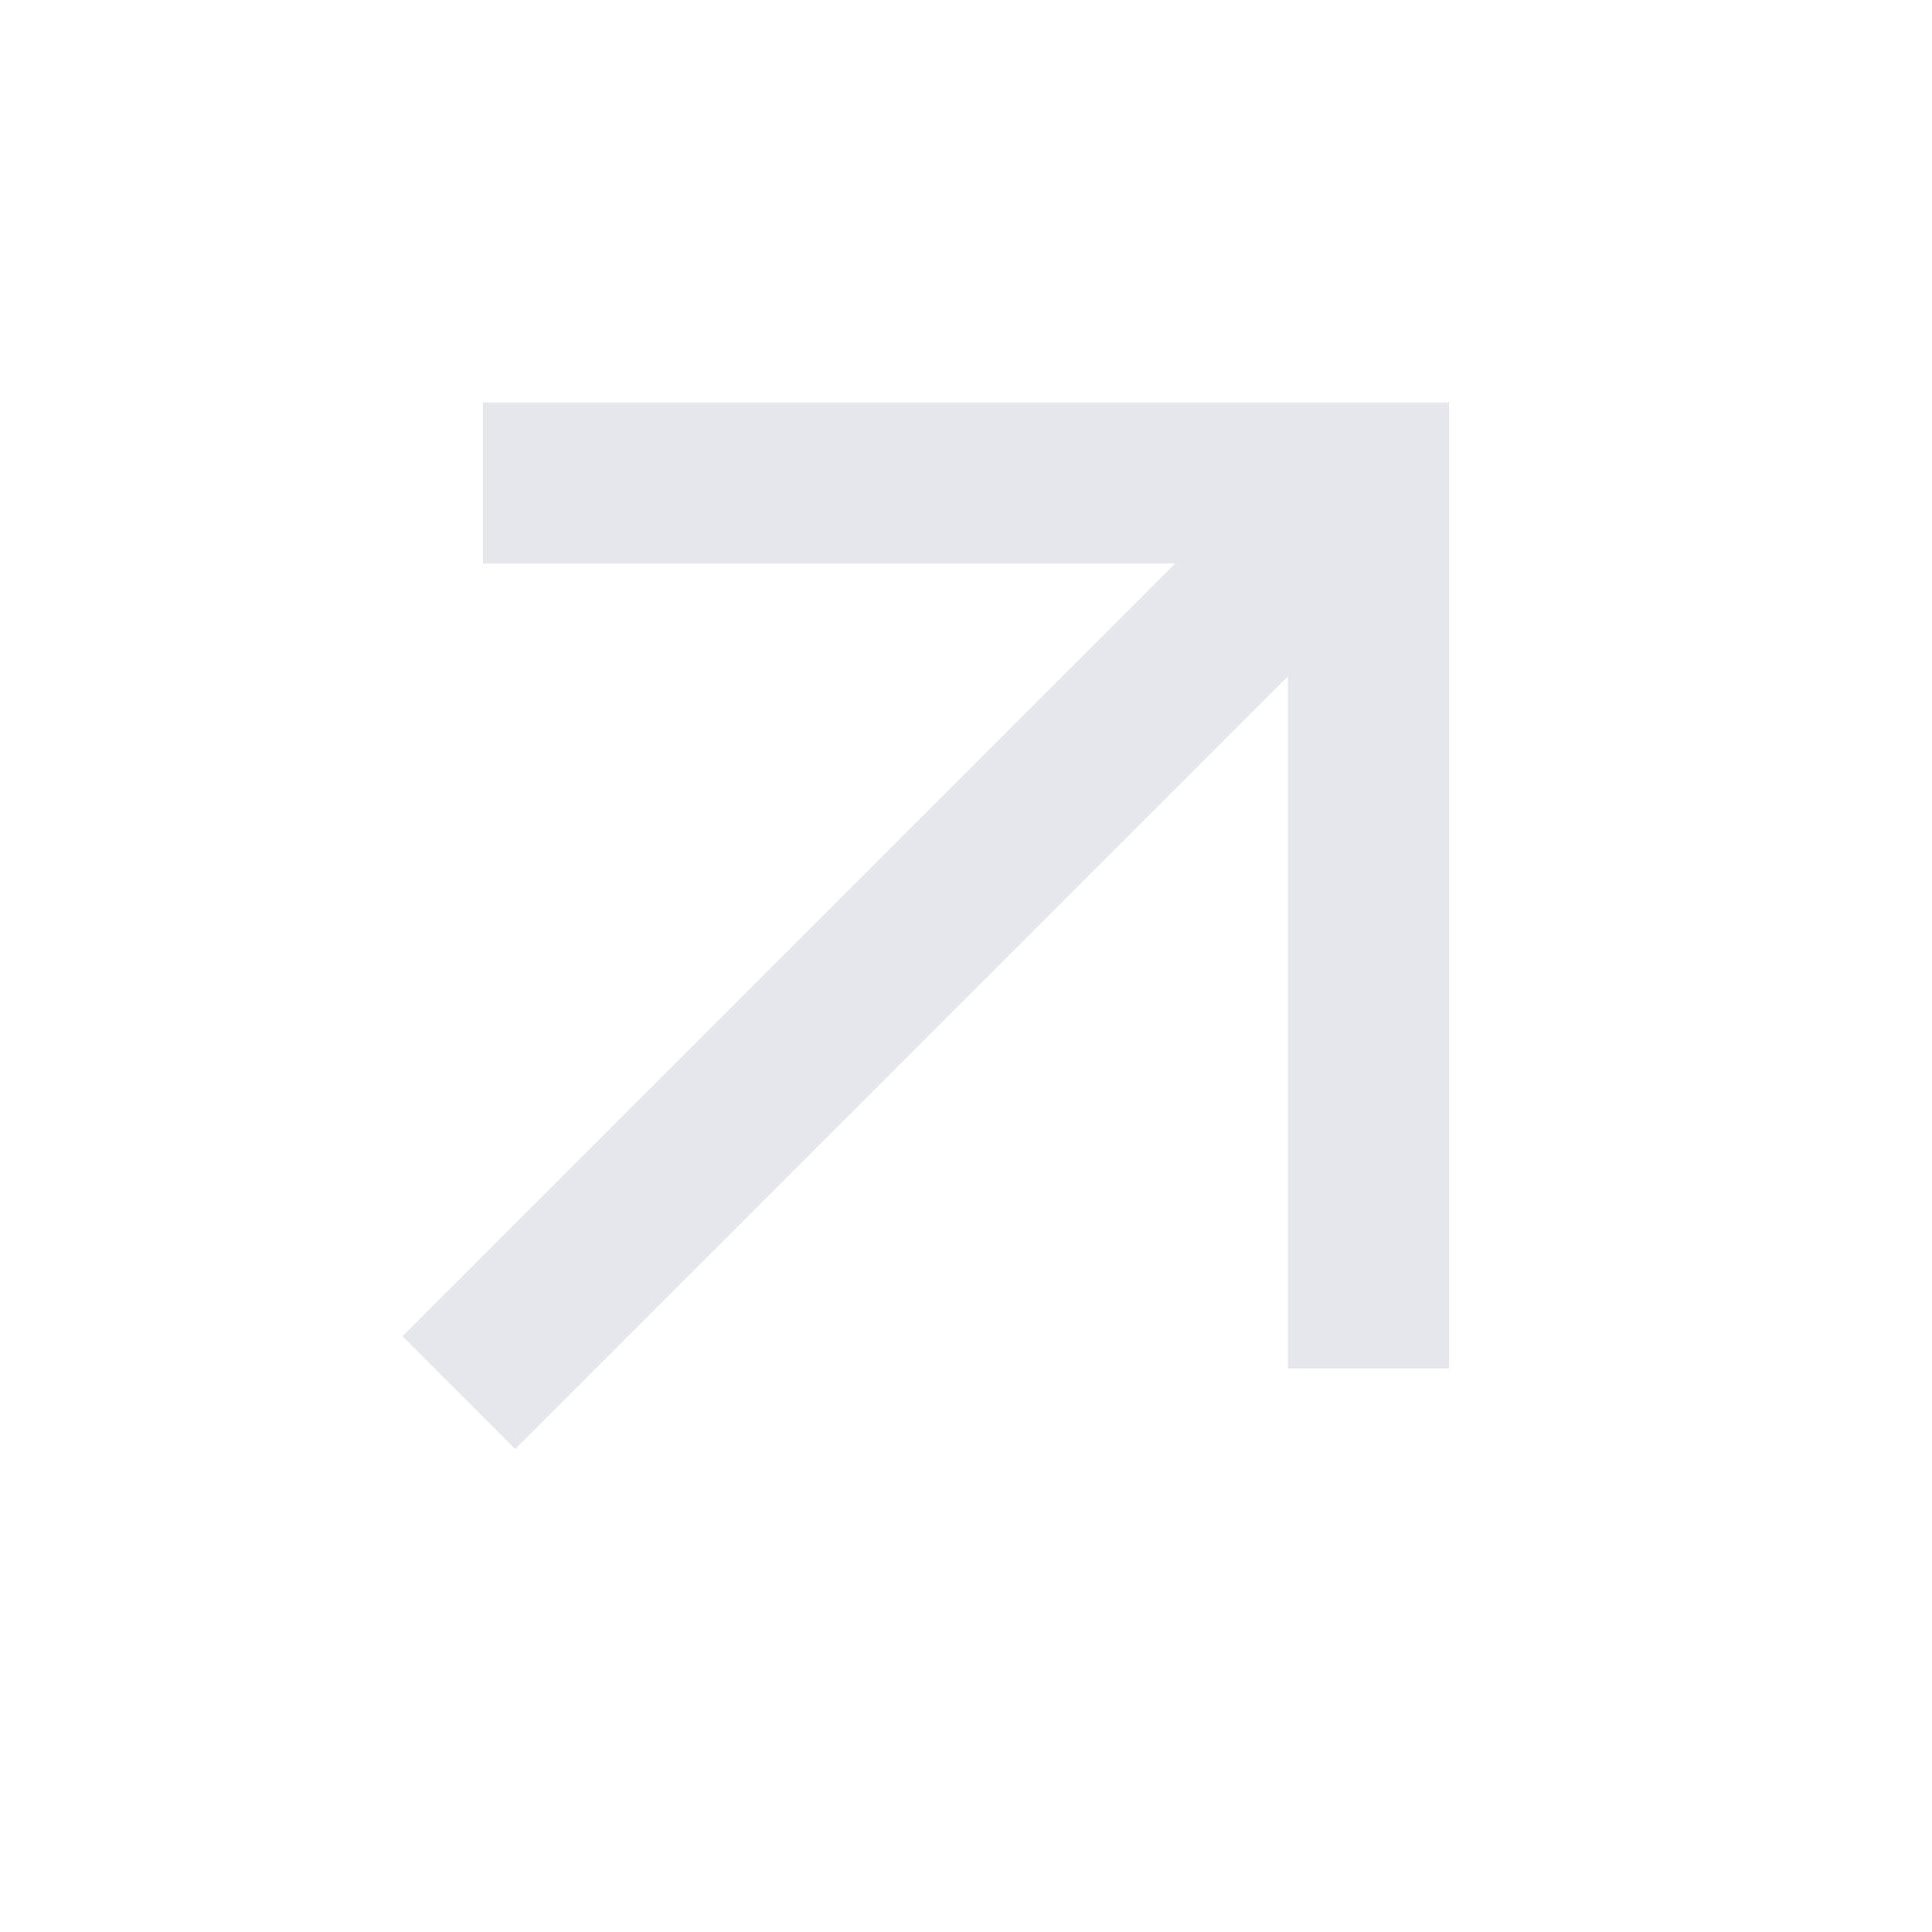
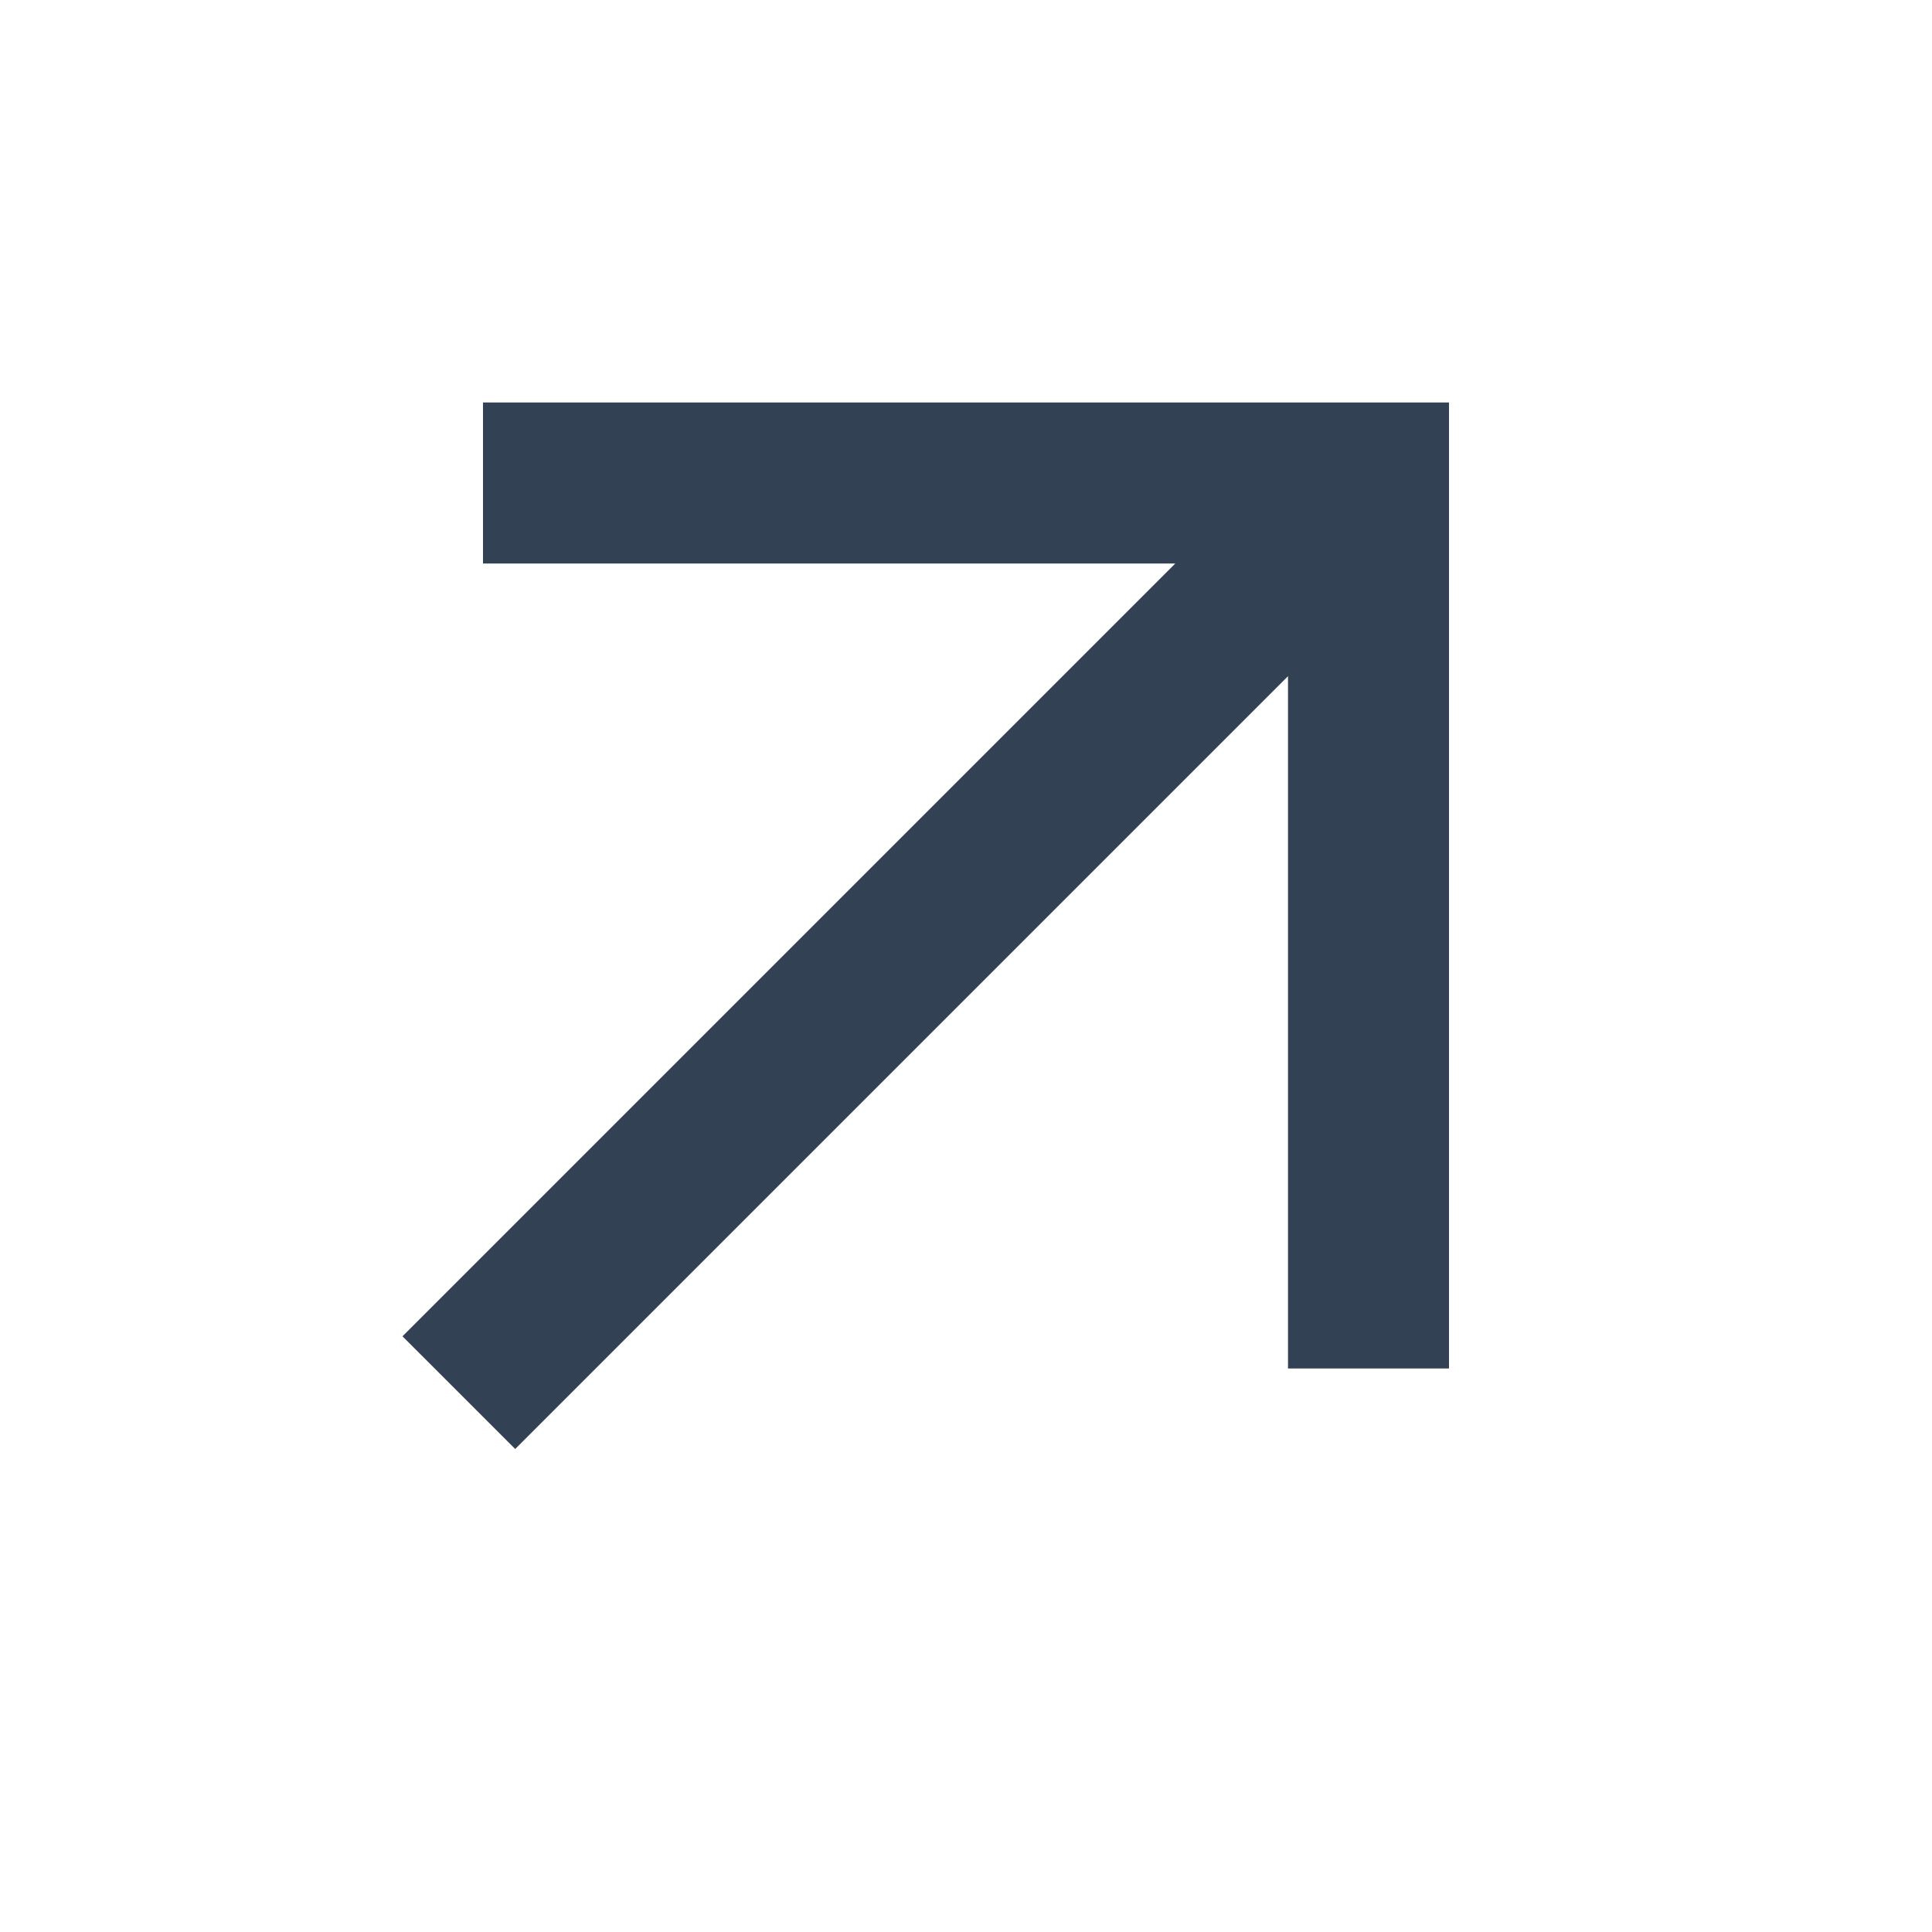
<svg xmlns="http://www.w3.org/2000/svg" height="24" viewBox="0 -960 960 960" width="24">
+   <style>
+         path {
+             fill: #334155;
+         }
+ 
+         @media (prefers-color-scheme: dark) {
+             path {
+                 fill: #E5E7EB;
+             }
+         }
+   </style>
  <path fill="#E5E7EB" d="m256-240-56-56 384-384H240v-80h480v480h-80v-344L256-240Z" />
</svg>
